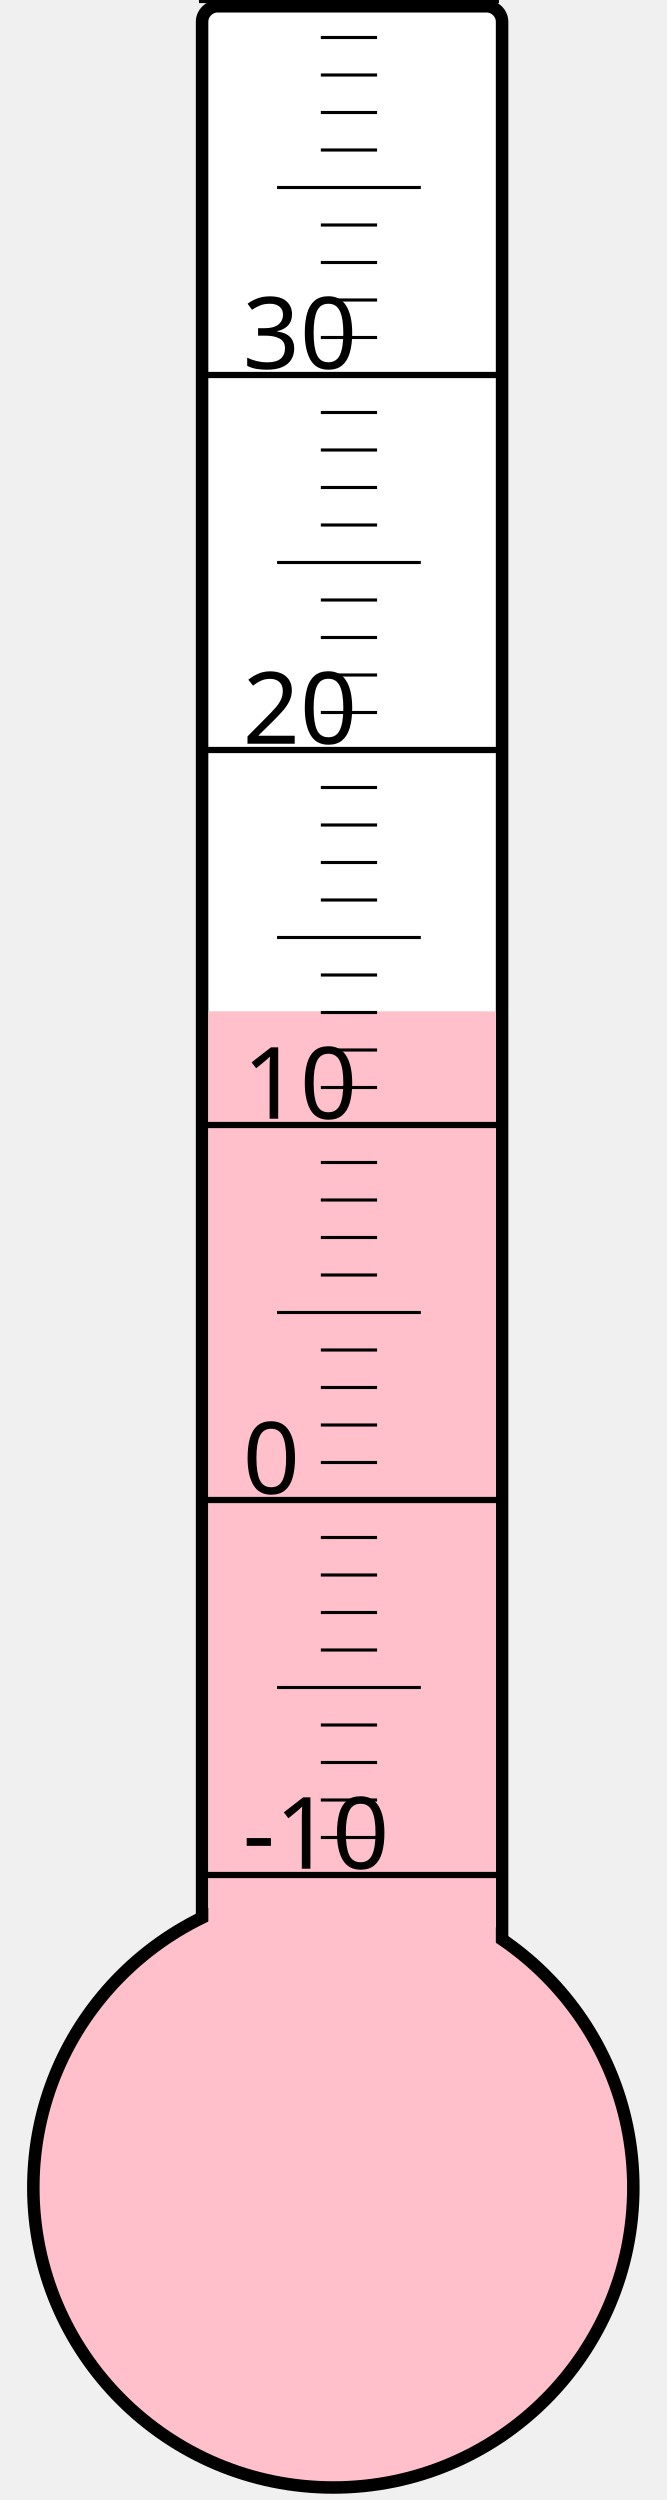
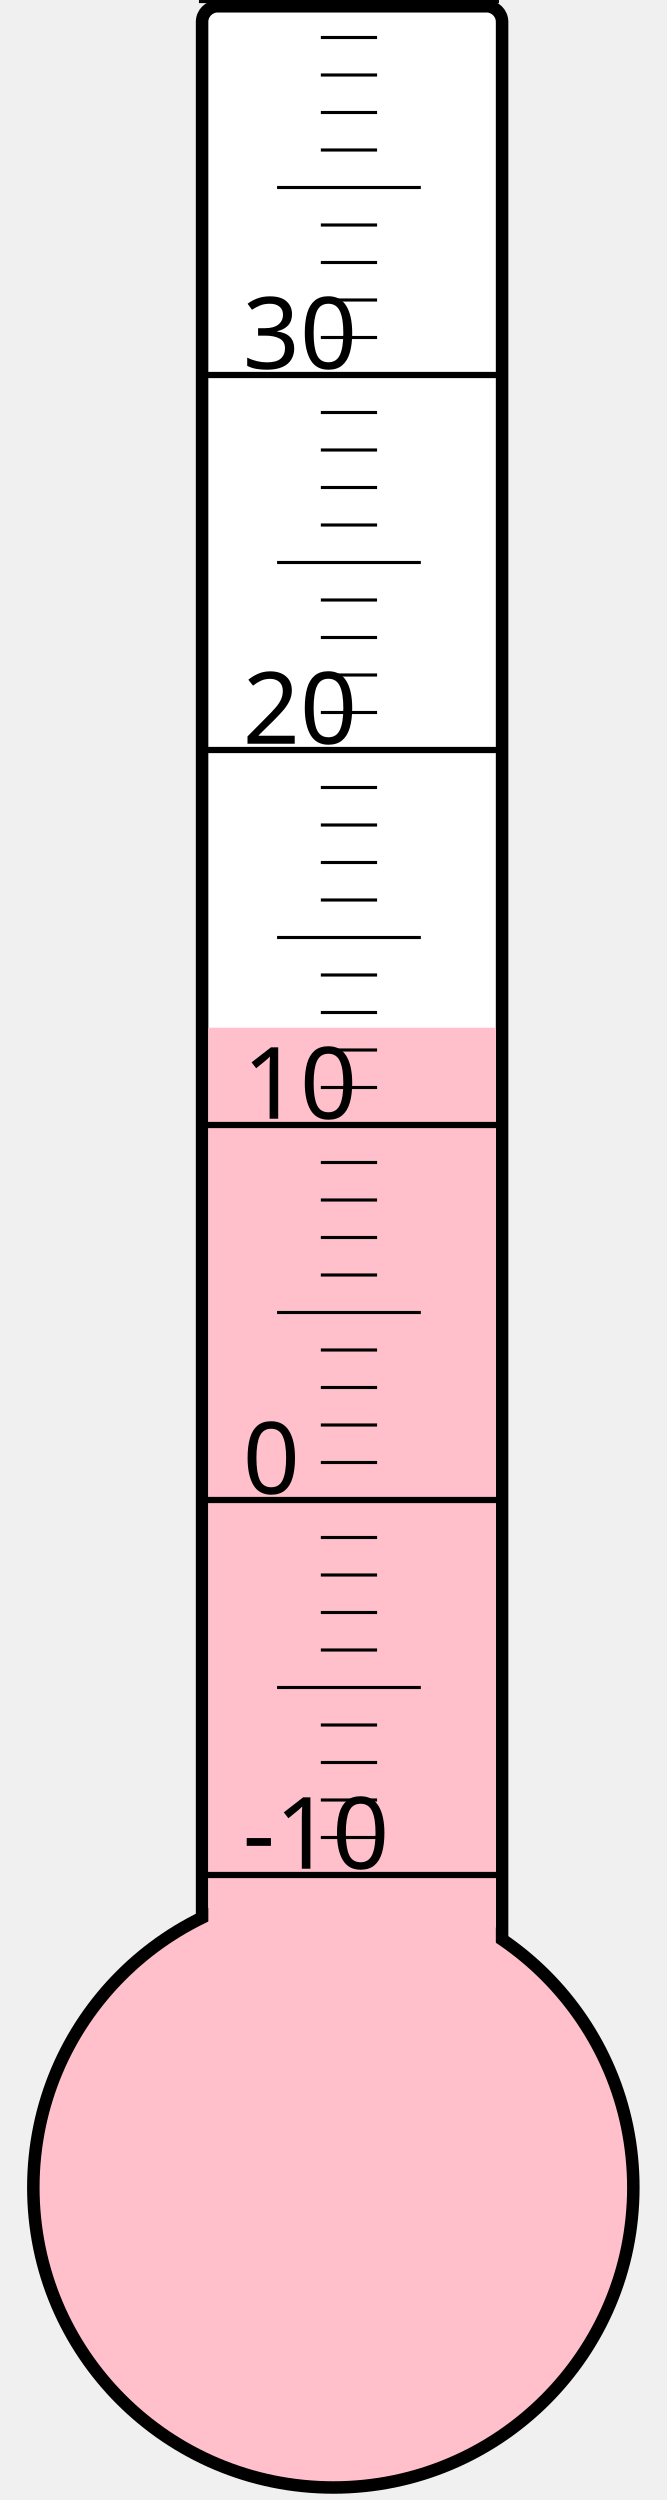
<svg xmlns="http://www.w3.org/2000/svg" width="40px" height="150px" viewBox="0 0 200 800">
  <rect width="200" height="800" x="0" y="0" style="fill: #ffffeb; fill-opacity: 0;" />
  <rect width="96" height="680" x="58" y="2" rx="5" ry="5" style="fill: white; fill-opacity: 1; stroke: black; stroke-width: 4;" />
  <circle cx="100" cy="700" r="96" style="fill: pink; stroke: black; stroke-width: 4;" />
-   <rect width="92" height="376.375" x="60" y="323.625" style="fill: pink; fill-opacity: 1; stroke-width: 0;" />
+   <rect width="92" height="371.125" x="60" y="328.875" style="fill: pink; fill-opacity: 1; stroke-width: 0;" />
  <text x="71" y="598" style="font-family: sans-serif; font-size: 24pt;">-10</text>
  <text x="71" y="478" style="font-family: sans-serif; font-size: 24pt;">0</text>
  <text x="71" y="358" style="font-family: sans-serif; font-size: 24pt;">10</text>
  <text x="71" y="238" style="font-family: sans-serif; font-size: 24pt;">20</text>
  <text x="71" y="118" style="font-family: sans-serif; font-size: 24pt;">30</text>
  <g style="stroke: black;">
    <line x1="57" y1="600" x2="153" y2="600" style="stroke-width: 2;" />
    <line x1="96" y1="588" x2="114" y2="588" style="stroke-width: 1;" />
    <line x1="96" y1="576" x2="114" y2="576" style="stroke-width: 1;" />
    <line x1="96" y1="564" x2="114" y2="564" style="stroke-width: 1;" />
    <line x1="96" y1="552" x2="114" y2="552" style="stroke-width: 1;" />
    <line x1="82" y1="540" x2="128" y2="540" style="stroke-width: 1;" />
    <line x1="96" y1="528" x2="114" y2="528" style="stroke-width: 1;" />
    <line x1="96" y1="516" x2="114" y2="516" style="stroke-width: 1;" />
    <line x1="96" y1="504" x2="114" y2="504" style="stroke-width: 1;" />
    <line x1="96" y1="492" x2="114" y2="492" style="stroke-width: 1;" />
    <line x1="57" y1="480" x2="153" y2="480" style="stroke-width: 2;" />
    <line x1="96" y1="468" x2="114" y2="468" style="stroke-width: 1;" />
    <line x1="96" y1="456" x2="114" y2="456" style="stroke-width: 1;" />
    <line x1="96" y1="444" x2="114" y2="444" style="stroke-width: 1;" />
    <line x1="96" y1="432" x2="114" y2="432" style="stroke-width: 1;" />
    <line x1="82" y1="420" x2="128" y2="420" style="stroke-width: 1;" />
    <line x1="96" y1="408" x2="114" y2="408" style="stroke-width: 1;" />
    <line x1="96" y1="396" x2="114" y2="396" style="stroke-width: 1;" />
    <line x1="96" y1="384" x2="114" y2="384" style="stroke-width: 1;" />
    <line x1="96" y1="372" x2="114" y2="372" style="stroke-width: 1;" />
    <line x1="57" y1="360" x2="153" y2="360" style="stroke-width: 2;" />
    <line x1="96" y1="348" x2="114" y2="348" style="stroke-width: 1;" />
    <line x1="96" y1="336" x2="114" y2="336" style="stroke-width: 1;" />
    <line x1="96" y1="324" x2="114" y2="324" style="stroke-width: 1;" />
    <line x1="96" y1="312" x2="114" y2="312" style="stroke-width: 1;" />
    <line x1="82" y1="300" x2="128" y2="300" style="stroke-width: 1;" />
    <line x1="96" y1="288" x2="114" y2="288" style="stroke-width: 1;" />
    <line x1="96" y1="276" x2="114" y2="276" style="stroke-width: 1;" />
    <line x1="96" y1="264" x2="114" y2="264" style="stroke-width: 1;" />
    <line x1="96" y1="252" x2="114" y2="252" style="stroke-width: 1;" />
    <line x1="57" y1="240" x2="153" y2="240" style="stroke-width: 2;" />
    <line x1="96" y1="228" x2="114" y2="228" style="stroke-width: 1;" />
    <line x1="96" y1="216" x2="114" y2="216" style="stroke-width: 1;" />
    <line x1="96" y1="204" x2="114" y2="204" style="stroke-width: 1;" />
    <line x1="96" y1="192" x2="114" y2="192" style="stroke-width: 1;" />
    <line x1="82" y1="180" x2="128" y2="180" style="stroke-width: 1;" />
    <line x1="96" y1="168" x2="114" y2="168" style="stroke-width: 1;" />
    <line x1="96" y1="156" x2="114" y2="156" style="stroke-width: 1;" />
    <line x1="96" y1="144" x2="114" y2="144" style="stroke-width: 1;" />
    <line x1="96" y1="132" x2="114" y2="132" style="stroke-width: 1;" />
    <line x1="57" y1="120" x2="153" y2="120" style="stroke-width: 2;" />
    <line x1="96" y1="108" x2="114" y2="108" style="stroke-width: 1;" />
    <line x1="96" y1="96" x2="114" y2="96" style="stroke-width: 1;" />
    <line x1="96" y1="84" x2="114" y2="84" style="stroke-width: 1;" />
    <line x1="96" y1="72" x2="114" y2="72" style="stroke-width: 1;" />
    <line x1="82" y1="60" x2="128" y2="60" style="stroke-width: 1;" />
    <line x1="96" y1="48" x2="114" y2="48" style="stroke-width: 1;" />
    <line x1="96" y1="36" x2="114" y2="36" style="stroke-width: 1;" />
    <line x1="96" y1="24" x2="114" y2="24" style="stroke-width: 1;" />
    <line x1="96" y1="12" x2="114" y2="12" style="stroke-width: 1;" />
    <line x1="57" y1="0" x2="153" y2="0" style="stroke-width: 2;" />
  </g>
</svg>
